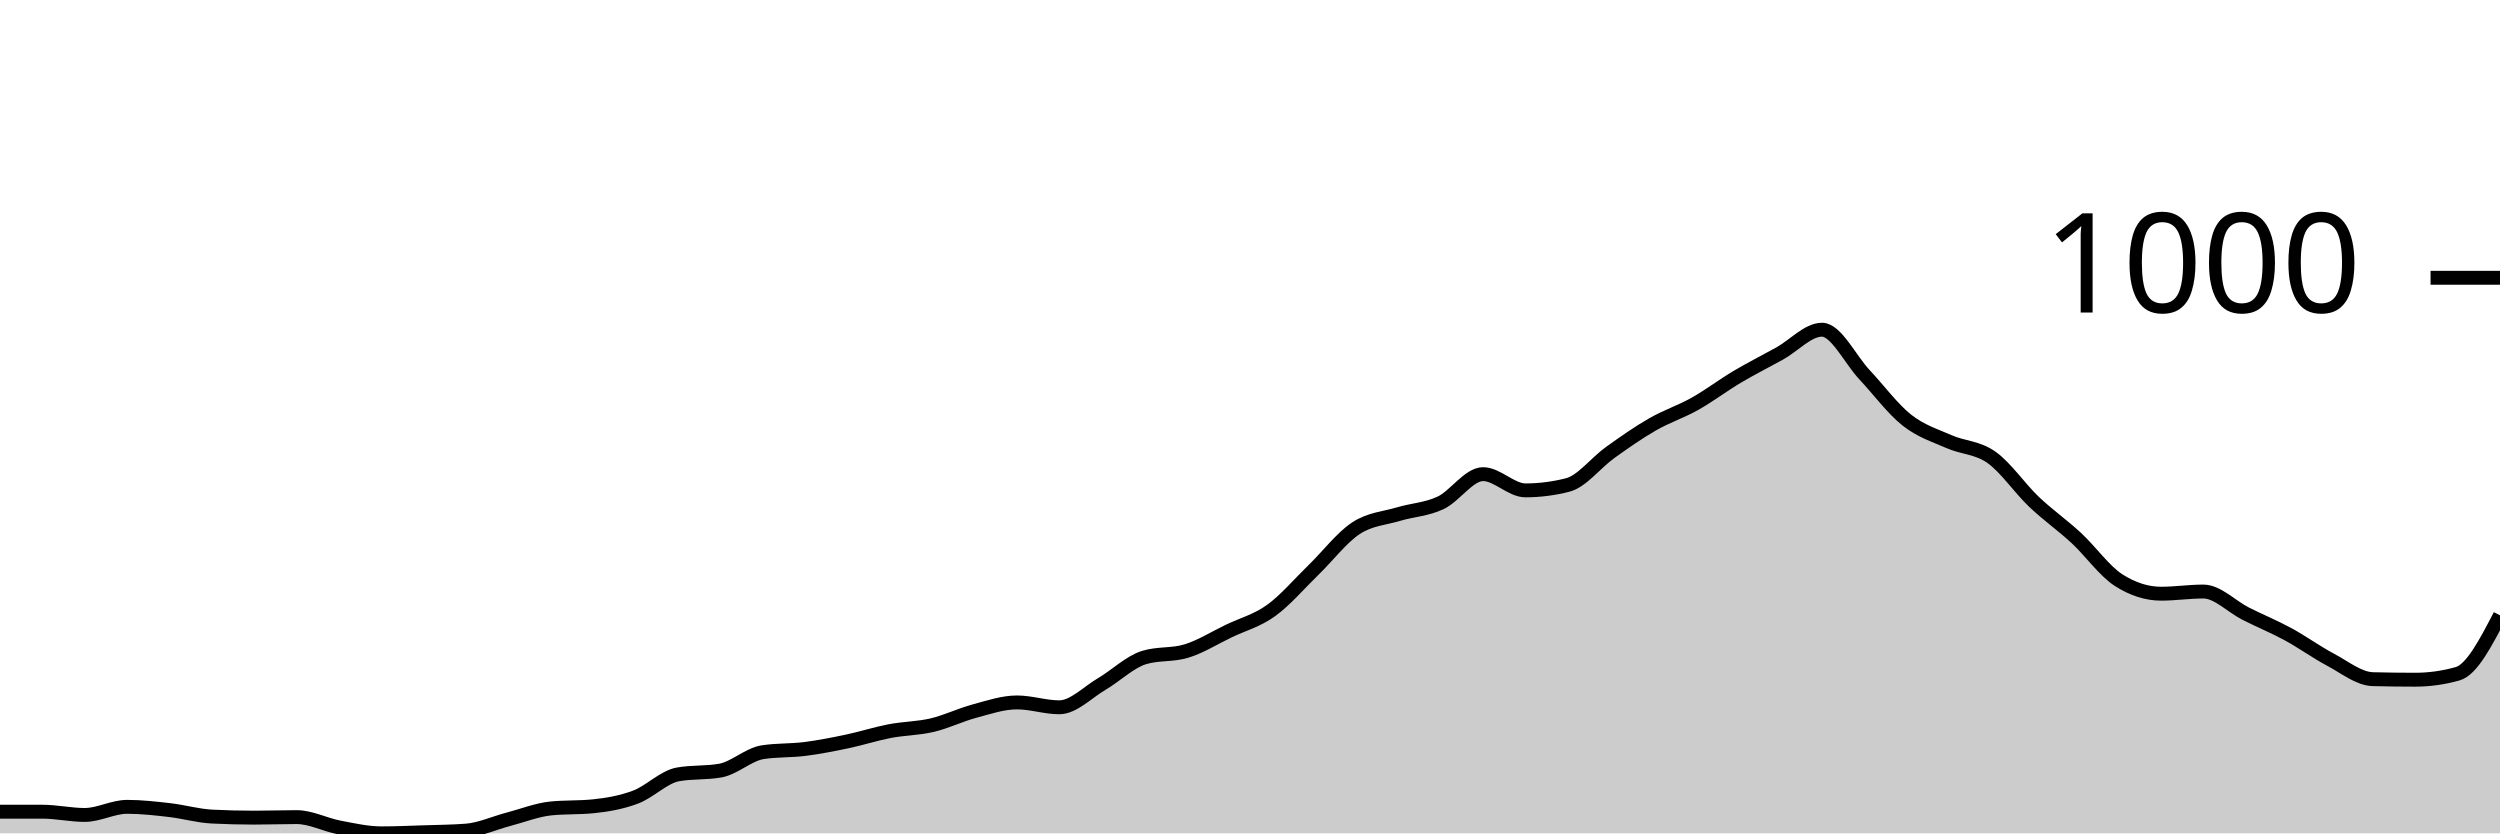
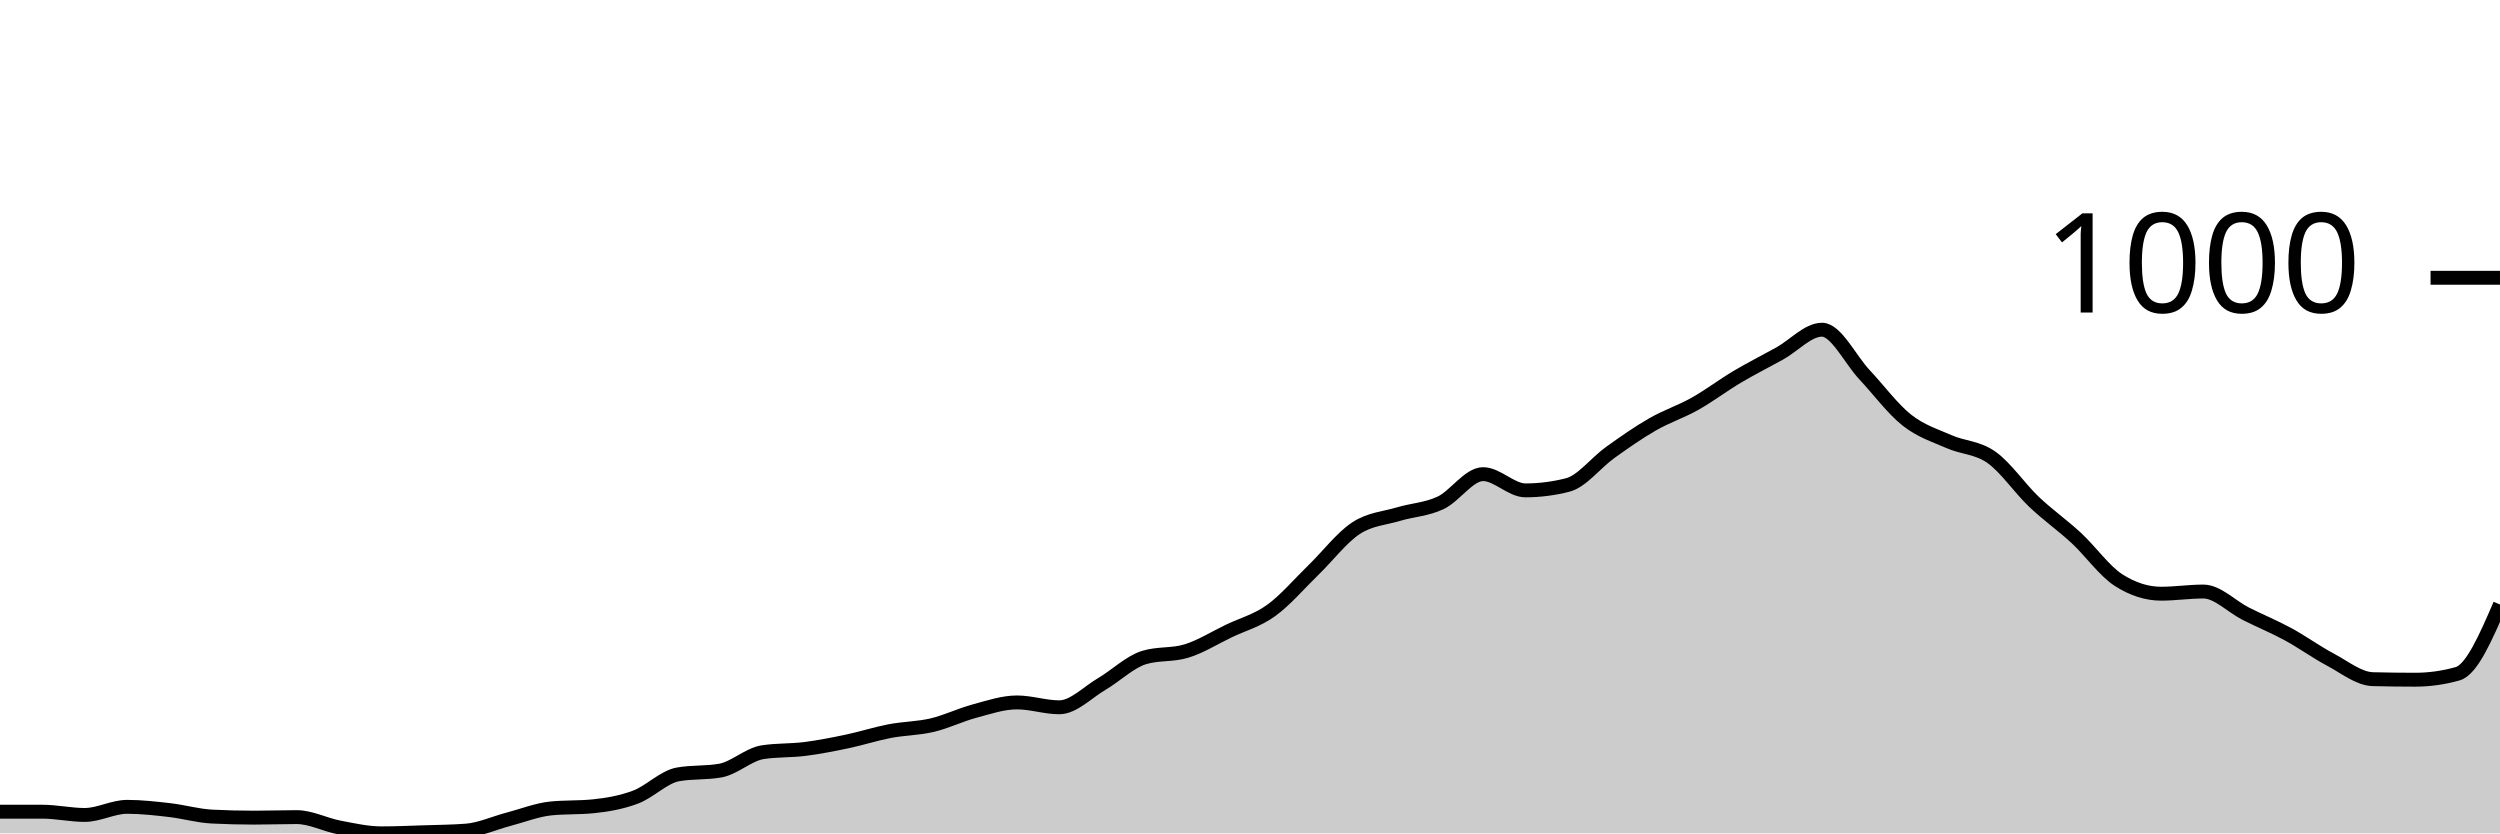
<svg xmlns="http://www.w3.org/2000/svg" viewBox="0 0 180 60">
  <g transform="translate(0,20)">
-     <path class="area" fill="rgba(0, 0, 0, 0.2)" d="M0,38.442C1.017,38.442,2.034,38.442,3.051,38.442C4.068,38.442,5.085,38.676,6.102,38.676C7.119,38.676,8.136,38.092,9.153,38.092C10.169,38.092,11.186,38.208,12.203,38.325C13.22,38.442,14.237,38.741,15.254,38.793C16.271,38.845,17.288,38.87,18.305,38.87C19.322,38.87,20.339,38.832,21.356,38.832C22.373,38.832,23.39,39.377,24.407,39.572C25.424,39.766,26.441,40,27.458,40C28.475,40,29.492,39.955,30.508,39.922C31.525,39.89,32.542,39.883,33.559,39.805C34.576,39.727,35.593,39.253,36.61,38.987C37.627,38.721,38.644,38.312,39.661,38.208C40.678,38.105,41.695,38.156,42.712,38.053C43.729,37.949,44.746,37.773,45.763,37.39C46.78,37.007,47.797,35.936,48.814,35.755C49.831,35.573,50.847,35.664,51.864,35.482C52.881,35.3,53.898,34.314,54.915,34.158C55.932,34.002,56.949,34.054,57.966,33.924C58.983,33.794,60,33.593,61.017,33.379C62.034,33.165,63.051,32.833,64.068,32.639C65.085,32.444,66.102,32.451,67.119,32.21C68.136,31.97,69.153,31.47,70.169,31.198C71.186,30.925,72.203,30.574,73.22,30.574C74.237,30.574,75.254,30.925,76.271,30.925C77.288,30.925,78.305,29.847,79.322,29.25C80.339,28.653,81.356,27.653,82.373,27.342C83.39,27.03,84.407,27.186,85.424,26.874C86.441,26.563,87.458,25.92,88.475,25.433C89.492,24.946,90.508,24.687,91.525,23.953C92.542,23.22,93.559,22.019,94.576,21.032C95.593,20.045,96.61,18.702,97.627,18.033C98.644,17.364,99.661,17.326,100.678,17.02C101.695,16.715,102.712,16.683,103.729,16.203C104.746,15.722,105.763,14.138,106.78,14.138C107.797,14.138,108.814,15.307,109.831,15.307C110.847,15.307,111.864,15.177,112.881,14.917C113.898,14.658,114.915,13.307,115.932,12.58C116.949,11.853,117.966,11.139,118.983,10.555C120,9.971,121.017,9.646,122.034,9.075C123.051,8.504,124.068,7.731,125.085,7.128C126.102,6.524,127.119,6.018,128.136,5.453C129.153,4.888,130.169,3.739,131.186,3.739C132.203,3.739,133.22,5.888,134.237,6.972C135.254,8.056,136.271,9.438,137.288,10.243C138.305,11.048,139.322,11.353,140.339,11.801C141.356,12.249,142.373,12.21,143.39,12.931C144.407,13.651,145.424,15.157,146.441,16.125C147.458,17.092,148.475,17.793,149.492,18.734C150.508,19.675,151.525,21.123,152.542,21.772C153.559,22.421,154.576,22.746,155.593,22.746C156.61,22.746,157.627,22.59,158.644,22.59C159.661,22.59,160.678,23.674,161.695,24.187C162.712,24.7,163.729,25.115,164.746,25.667C165.763,26.219,166.78,26.959,167.797,27.498C168.814,28.036,169.831,28.874,170.847,28.9C171.864,28.926,172.881,28.939,173.898,28.939C174.915,28.939,175.932,28.796,176.949,28.51C177.966,28.225,178.983,26.264,180,24.304L180,40C178.983,40,177.966,40,176.949,40C175.932,40,174.915,40,173.898,40C172.881,40,171.864,40,170.847,40C169.831,40,168.814,40,167.797,40C166.78,40,165.763,40,164.746,40C163.729,40,162.712,40,161.695,40C160.678,40,159.661,40,158.644,40C157.627,40,156.61,40,155.593,40C154.576,40,153.559,40,152.542,40C151.525,40,150.508,40,149.492,40C148.475,40,147.458,40,146.441,40C145.424,40,144.407,40,143.39,40C142.373,40,141.356,40,140.339,40C139.322,40,138.305,40,137.288,40C136.271,40,135.254,40,134.237,40C133.22,40,132.203,40,131.186,40C130.169,40,129.153,40,128.136,40C127.119,40,126.102,40,125.085,40C124.068,40,123.051,40,122.034,40C121.017,40,120,40,118.983,40C117.966,40,116.949,40,115.932,40C114.915,40,113.898,40,112.881,40C111.864,40,110.847,40,109.831,40C108.814,40,107.797,40,106.78,40C105.763,40,104.746,40,103.729,40C102.712,40,101.695,40,100.678,40C99.661,40,98.644,40,97.627,40C96.61,40,95.593,40,94.576,40C93.559,40,92.542,40,91.525,40C90.508,40,89.492,40,88.475,40C87.458,40,86.441,40,85.424,40C84.407,40,83.39,40,82.373,40C81.356,40,80.339,40,79.322,40C78.305,40,77.288,40,76.271,40C75.254,40,74.237,40,73.22,40C72.203,40,71.186,40,70.169,40C69.153,40,68.136,40,67.119,40C66.102,40,65.085,40,64.068,40C63.051,40,62.034,40,61.017,40C60,40,58.983,40,57.966,40C56.949,40,55.932,40,54.915,40C53.898,40,52.881,40,51.864,40C50.847,40,49.831,40,48.814,40C47.797,40,46.78,40,45.763,40C44.746,40,43.729,40,42.712,40C41.695,40,40.678,40,39.661,40C38.644,40,37.627,40,36.61,40C35.593,40,34.576,40,33.559,40C32.542,40,31.525,40,30.508,40C29.492,40,28.475,40,27.458,40C26.441,40,25.424,40,24.407,40C23.39,40,22.373,40,21.356,40C20.339,40,19.322,40,18.305,40C17.288,40,16.271,40,15.254,40C14.237,40,13.22,40,12.203,40C11.186,40,10.169,40,9.153,40C8.136,40,7.119,40,6.102,40C5.085,40,4.068,40,3.051,40C2.034,40,1.017,40,0,40Z" />
-     <path class="line" stroke="black" fill="none" d="M0,38.442C1.017,38.442,2.034,38.442,3.051,38.442C4.068,38.442,5.085,38.676,6.102,38.676C7.119,38.676,8.136,38.092,9.153,38.092C10.169,38.092,11.186,38.208,12.203,38.325C13.22,38.442,14.237,38.741,15.254,38.793C16.271,38.845,17.288,38.87,18.305,38.87C19.322,38.87,20.339,38.832,21.356,38.832C22.373,38.832,23.39,39.377,24.407,39.572C25.424,39.766,26.441,40,27.458,40C28.475,40,29.492,39.955,30.508,39.922C31.525,39.89,32.542,39.883,33.559,39.805C34.576,39.727,35.593,39.253,36.61,38.987C37.627,38.721,38.644,38.312,39.661,38.208C40.678,38.105,41.695,38.156,42.712,38.053C43.729,37.949,44.746,37.773,45.763,37.39C46.78,37.007,47.797,35.936,48.814,35.755C49.831,35.573,50.847,35.664,51.864,35.482C52.881,35.3,53.898,34.314,54.915,34.158C55.932,34.002,56.949,34.054,57.966,33.924C58.983,33.794,60,33.593,61.017,33.379C62.034,33.165,63.051,32.833,64.068,32.639C65.085,32.444,66.102,32.451,67.119,32.21C68.136,31.97,69.153,31.47,70.169,31.198C71.186,30.925,72.203,30.574,73.22,30.574C74.237,30.574,75.254,30.925,76.271,30.925C77.288,30.925,78.305,29.847,79.322,29.25C80.339,28.653,81.356,27.653,82.373,27.342C83.39,27.03,84.407,27.186,85.424,26.874C86.441,26.563,87.458,25.92,88.475,25.433C89.492,24.946,90.508,24.687,91.525,23.953C92.542,23.22,93.559,22.019,94.576,21.032C95.593,20.045,96.61,18.702,97.627,18.033C98.644,17.364,99.661,17.326,100.678,17.02C101.695,16.715,102.712,16.683,103.729,16.203C104.746,15.722,105.763,14.138,106.78,14.138C107.797,14.138,108.814,15.307,109.831,15.307C110.847,15.307,111.864,15.177,112.881,14.917C113.898,14.658,114.915,13.307,115.932,12.58C116.949,11.853,117.966,11.139,118.983,10.555C120,9.971,121.017,9.646,122.034,9.075C123.051,8.504,124.068,7.731,125.085,7.128C126.102,6.524,127.119,6.018,128.136,5.453C129.153,4.888,130.169,3.739,131.186,3.739C132.203,3.739,133.22,5.888,134.237,6.972C135.254,8.056,136.271,9.438,137.288,10.243C138.305,11.048,139.322,11.353,140.339,11.801C141.356,12.249,142.373,12.21,143.39,12.931C144.407,13.651,145.424,15.157,146.441,16.125C147.458,17.092,148.475,17.793,149.492,18.734C150.508,19.675,151.525,21.123,152.542,21.772C153.559,22.421,154.576,22.746,155.593,22.746C156.61,22.746,157.627,22.59,158.644,22.59C159.661,22.59,160.678,23.674,161.695,24.187C162.712,24.7,163.729,25.115,164.746,25.667C165.763,26.219,166.78,26.959,167.797,27.498C168.814,28.036,169.831,28.874,170.847,28.9C171.864,28.926,172.881,28.939,173.898,28.939C174.915,28.939,175.932,28.796,176.949,28.51C177.966,28.225,178.983,26.264,180,24.304" />
+     <path class="area" fill="rgba(0, 0, 0, 0.2)" d="M0,38.442C1.017,38.442,2.034,38.442,3.051,38.442C4.068,38.442,5.085,38.676,6.102,38.676C7.119,38.676,8.136,38.092,9.153,38.092C10.169,38.092,11.186,38.208,12.203,38.325C13.22,38.442,14.237,38.741,15.254,38.793C16.271,38.845,17.288,38.87,18.305,38.87C19.322,38.87,20.339,38.832,21.356,38.832C22.373,38.832,23.39,39.377,24.407,39.572C25.424,39.766,26.441,40,27.458,40C28.475,40,29.492,39.955,30.508,39.922C31.525,39.89,32.542,39.883,33.559,39.805C34.576,39.727,35.593,39.253,36.61,38.987C37.627,38.721,38.644,38.312,39.661,38.208C40.678,38.105,41.695,38.156,42.712,38.053C43.729,37.949,44.746,37.773,45.763,37.39C46.78,37.007,47.797,35.936,48.814,35.755C49.831,35.573,50.847,35.664,51.864,35.482C52.881,35.3,53.898,34.314,54.915,34.158C55.932,34.002,56.949,34.054,57.966,33.924C58.983,33.794,60,33.593,61.017,33.379C62.034,33.165,63.051,32.833,64.068,32.639C65.085,32.444,66.102,32.451,67.119,32.21C68.136,31.97,69.153,31.47,70.169,31.198C71.186,30.925,72.203,30.574,73.22,30.574C74.237,30.574,75.254,30.925,76.271,30.925C77.288,30.925,78.305,29.847,79.322,29.25C80.339,28.653,81.356,27.653,82.373,27.342C83.39,27.03,84.407,27.186,85.424,26.874C86.441,26.563,87.458,25.92,88.475,25.433C89.492,24.946,90.508,24.687,91.525,23.953C92.542,23.22,93.559,22.019,94.576,21.032C95.593,20.045,96.61,18.702,97.627,18.033C98.644,17.364,99.661,17.326,100.678,17.02C101.695,16.715,102.712,16.683,103.729,16.203C104.746,15.722,105.763,14.138,106.78,14.138C107.797,14.138,108.814,15.307,109.831,15.307C110.847,15.307,111.864,15.177,112.881,14.917C113.898,14.658,114.915,13.307,115.932,12.58C116.949,11.853,117.966,11.139,118.983,10.555C120,9.971,121.017,9.646,122.034,9.075C123.051,8.504,124.068,7.731,125.085,7.128C126.102,6.524,127.119,6.018,128.136,5.453C129.153,4.888,130.169,3.739,131.186,3.739C132.203,3.739,133.22,5.888,134.237,6.972C135.254,8.056,136.271,9.438,137.288,10.243C138.305,11.048,139.322,11.353,140.339,11.801C141.356,12.249,142.373,12.21,143.39,12.931C144.407,13.651,145.424,15.157,146.441,16.125C147.458,17.092,148.475,17.793,149.492,18.734C150.508,19.675,151.525,21.123,152.542,21.772C153.559,22.421,154.576,22.746,155.593,22.746C156.61,22.746,157.627,22.59,158.644,22.59C159.661,22.59,160.678,23.674,161.695,24.187C162.712,24.7,163.729,25.115,164.746,25.667C165.763,26.219,166.78,26.959,167.797,27.498C168.814,28.036,169.831,28.874,170.847,28.9C171.864,28.926,172.881,28.939,173.898,28.939C174.915,28.939,175.932,28.796,176.949,28.51C177.966,28.225,178.983,25.875,180,23.525L180,40C178.983,40,177.966,40,176.949,40C175.932,40,174.915,40,173.898,40C172.881,40,171.864,40,170.847,40C169.831,40,168.814,40,167.797,40C166.78,40,165.763,40,164.746,40C163.729,40,162.712,40,161.695,40C160.678,40,159.661,40,158.644,40C157.627,40,156.61,40,155.593,40C154.576,40,153.559,40,152.542,40C151.525,40,150.508,40,149.492,40C148.475,40,147.458,40,146.441,40C145.424,40,144.407,40,143.39,40C142.373,40,141.356,40,140.339,40C139.322,40,138.305,40,137.288,40C136.271,40,135.254,40,134.237,40C133.22,40,132.203,40,131.186,40C130.169,40,129.153,40,128.136,40C127.119,40,126.102,40,125.085,40C124.068,40,123.051,40,122.034,40C121.017,40,120,40,118.983,40C117.966,40,116.949,40,115.932,40C114.915,40,113.898,40,112.881,40C111.864,40,110.847,40,109.831,40C108.814,40,107.797,40,106.78,40C105.763,40,104.746,40,103.729,40C102.712,40,101.695,40,100.678,40C99.661,40,98.644,40,97.627,40C96.61,40,95.593,40,94.576,40C93.559,40,92.542,40,91.525,40C90.508,40,89.492,40,88.475,40C87.458,40,86.441,40,85.424,40C84.407,40,83.39,40,82.373,40C81.356,40,80.339,40,79.322,40C78.305,40,77.288,40,76.271,40C75.254,40,74.237,40,73.22,40C72.203,40,71.186,40,70.169,40C69.153,40,68.136,40,67.119,40C66.102,40,65.085,40,64.068,40C63.051,40,62.034,40,61.017,40C60,40,58.983,40,57.966,40C56.949,40,55.932,40,54.915,40C53.898,40,52.881,40,51.864,40C50.847,40,49.831,40,48.814,40C47.797,40,46.78,40,45.763,40C44.746,40,43.729,40,42.712,40C41.695,40,40.678,40,39.661,40C38.644,40,37.627,40,36.61,40C35.593,40,34.576,40,33.559,40C32.542,40,31.525,40,30.508,40C29.492,40,28.475,40,27.458,40C26.441,40,25.424,40,24.407,40C23.39,40,22.373,40,21.356,40C20.339,40,19.322,40,18.305,40C17.288,40,16.271,40,15.254,40C14.237,40,13.22,40,12.203,40C11.186,40,10.169,40,9.153,40C8.136,40,7.119,40,6.102,40C5.085,40,4.068,40,3.051,40C2.034,40,1.017,40,0,40Z" />
+     <path class="line" stroke="black" fill="none" d="M0,38.442C1.017,38.442,2.034,38.442,3.051,38.442C4.068,38.442,5.085,38.676,6.102,38.676C7.119,38.676,8.136,38.092,9.153,38.092C10.169,38.092,11.186,38.208,12.203,38.325C13.22,38.442,14.237,38.741,15.254,38.793C16.271,38.845,17.288,38.87,18.305,38.87C19.322,38.87,20.339,38.832,21.356,38.832C22.373,38.832,23.39,39.377,24.407,39.572C25.424,39.766,26.441,40,27.458,40C28.475,40,29.492,39.955,30.508,39.922C31.525,39.89,32.542,39.883,33.559,39.805C34.576,39.727,35.593,39.253,36.61,38.987C37.627,38.721,38.644,38.312,39.661,38.208C40.678,38.105,41.695,38.156,42.712,38.053C43.729,37.949,44.746,37.773,45.763,37.39C46.78,37.007,47.797,35.936,48.814,35.755C49.831,35.573,50.847,35.664,51.864,35.482C52.881,35.3,53.898,34.314,54.915,34.158C55.932,34.002,56.949,34.054,57.966,33.924C58.983,33.794,60,33.593,61.017,33.379C62.034,33.165,63.051,32.833,64.068,32.639C65.085,32.444,66.102,32.451,67.119,32.21C68.136,31.97,69.153,31.47,70.169,31.198C71.186,30.925,72.203,30.574,73.22,30.574C74.237,30.574,75.254,30.925,76.271,30.925C77.288,30.925,78.305,29.847,79.322,29.25C80.339,28.653,81.356,27.653,82.373,27.342C83.39,27.03,84.407,27.186,85.424,26.874C86.441,26.563,87.458,25.92,88.475,25.433C89.492,24.946,90.508,24.687,91.525,23.953C92.542,23.22,93.559,22.019,94.576,21.032C95.593,20.045,96.61,18.702,97.627,18.033C98.644,17.364,99.661,17.326,100.678,17.02C101.695,16.715,102.712,16.683,103.729,16.203C104.746,15.722,105.763,14.138,106.78,14.138C107.797,14.138,108.814,15.307,109.831,15.307C110.847,15.307,111.864,15.177,112.881,14.917C113.898,14.658,114.915,13.307,115.932,12.58C116.949,11.853,117.966,11.139,118.983,10.555C120,9.971,121.017,9.646,122.034,9.075C123.051,8.504,124.068,7.731,125.085,7.128C126.102,6.524,127.119,6.018,128.136,5.453C129.153,4.888,130.169,3.739,131.186,3.739C132.203,3.739,133.22,5.888,134.237,6.972C135.254,8.056,136.271,9.438,137.288,10.243C138.305,11.048,139.322,11.353,140.339,11.801C141.356,12.249,142.373,12.21,143.39,12.931C144.407,13.651,145.424,15.157,146.441,16.125C147.458,17.092,148.475,17.793,149.492,18.734C150.508,19.675,151.525,21.123,152.542,21.772C153.559,22.421,154.576,22.746,155.593,22.746C156.61,22.746,157.627,22.59,158.644,22.59C159.661,22.59,160.678,23.674,161.695,24.187C162.712,24.7,163.729,25.115,164.746,25.667C165.763,26.219,166.78,26.959,167.797,27.498C168.814,28.036,169.831,28.874,170.847,28.9C171.864,28.926,172.881,28.939,173.898,28.939C174.915,28.939,175.932,28.796,176.949,28.51C177.966,28.225,178.983,25.875,180,23.525" />
    <path class="axis-ceiling" stroke-width="1" stroke="black" fill="none" d="M175,0L180,0" />
    <text class="axis-ceiling-label" font-family="sans-serif" text-anchor="end" font-size="10px" x="170" y="2.5">1000</text>
  </g>
</svg>
